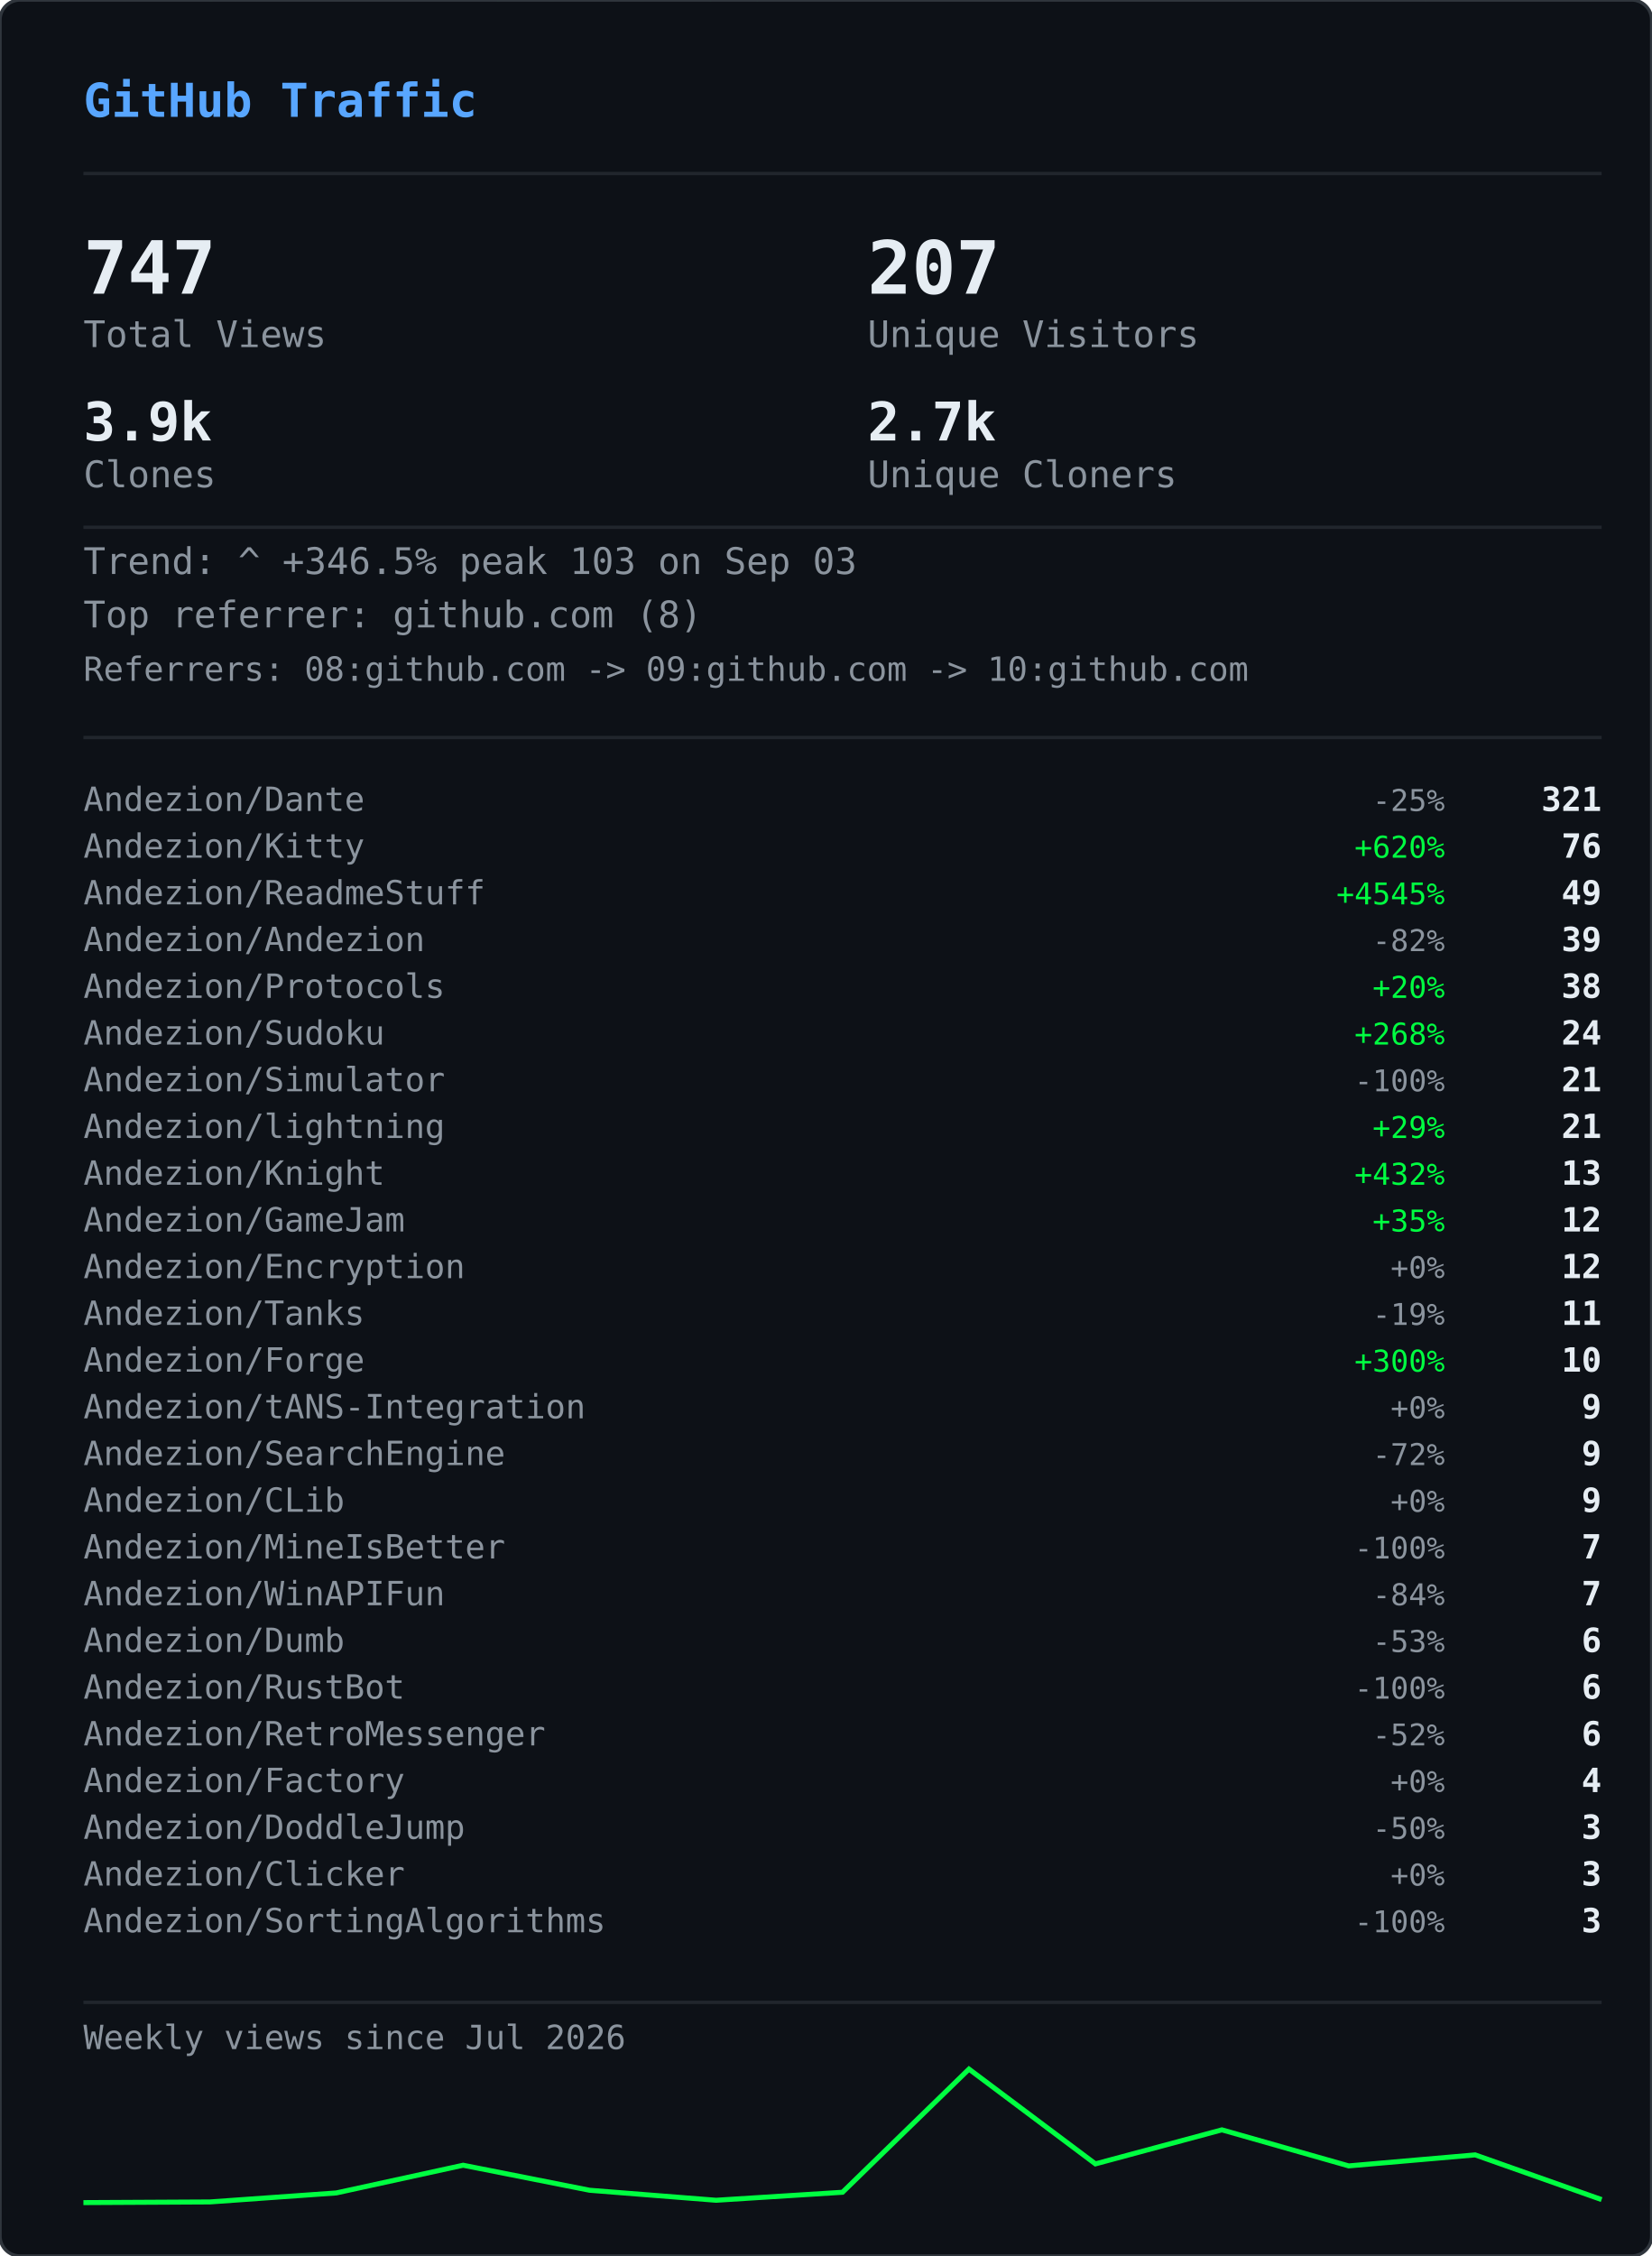
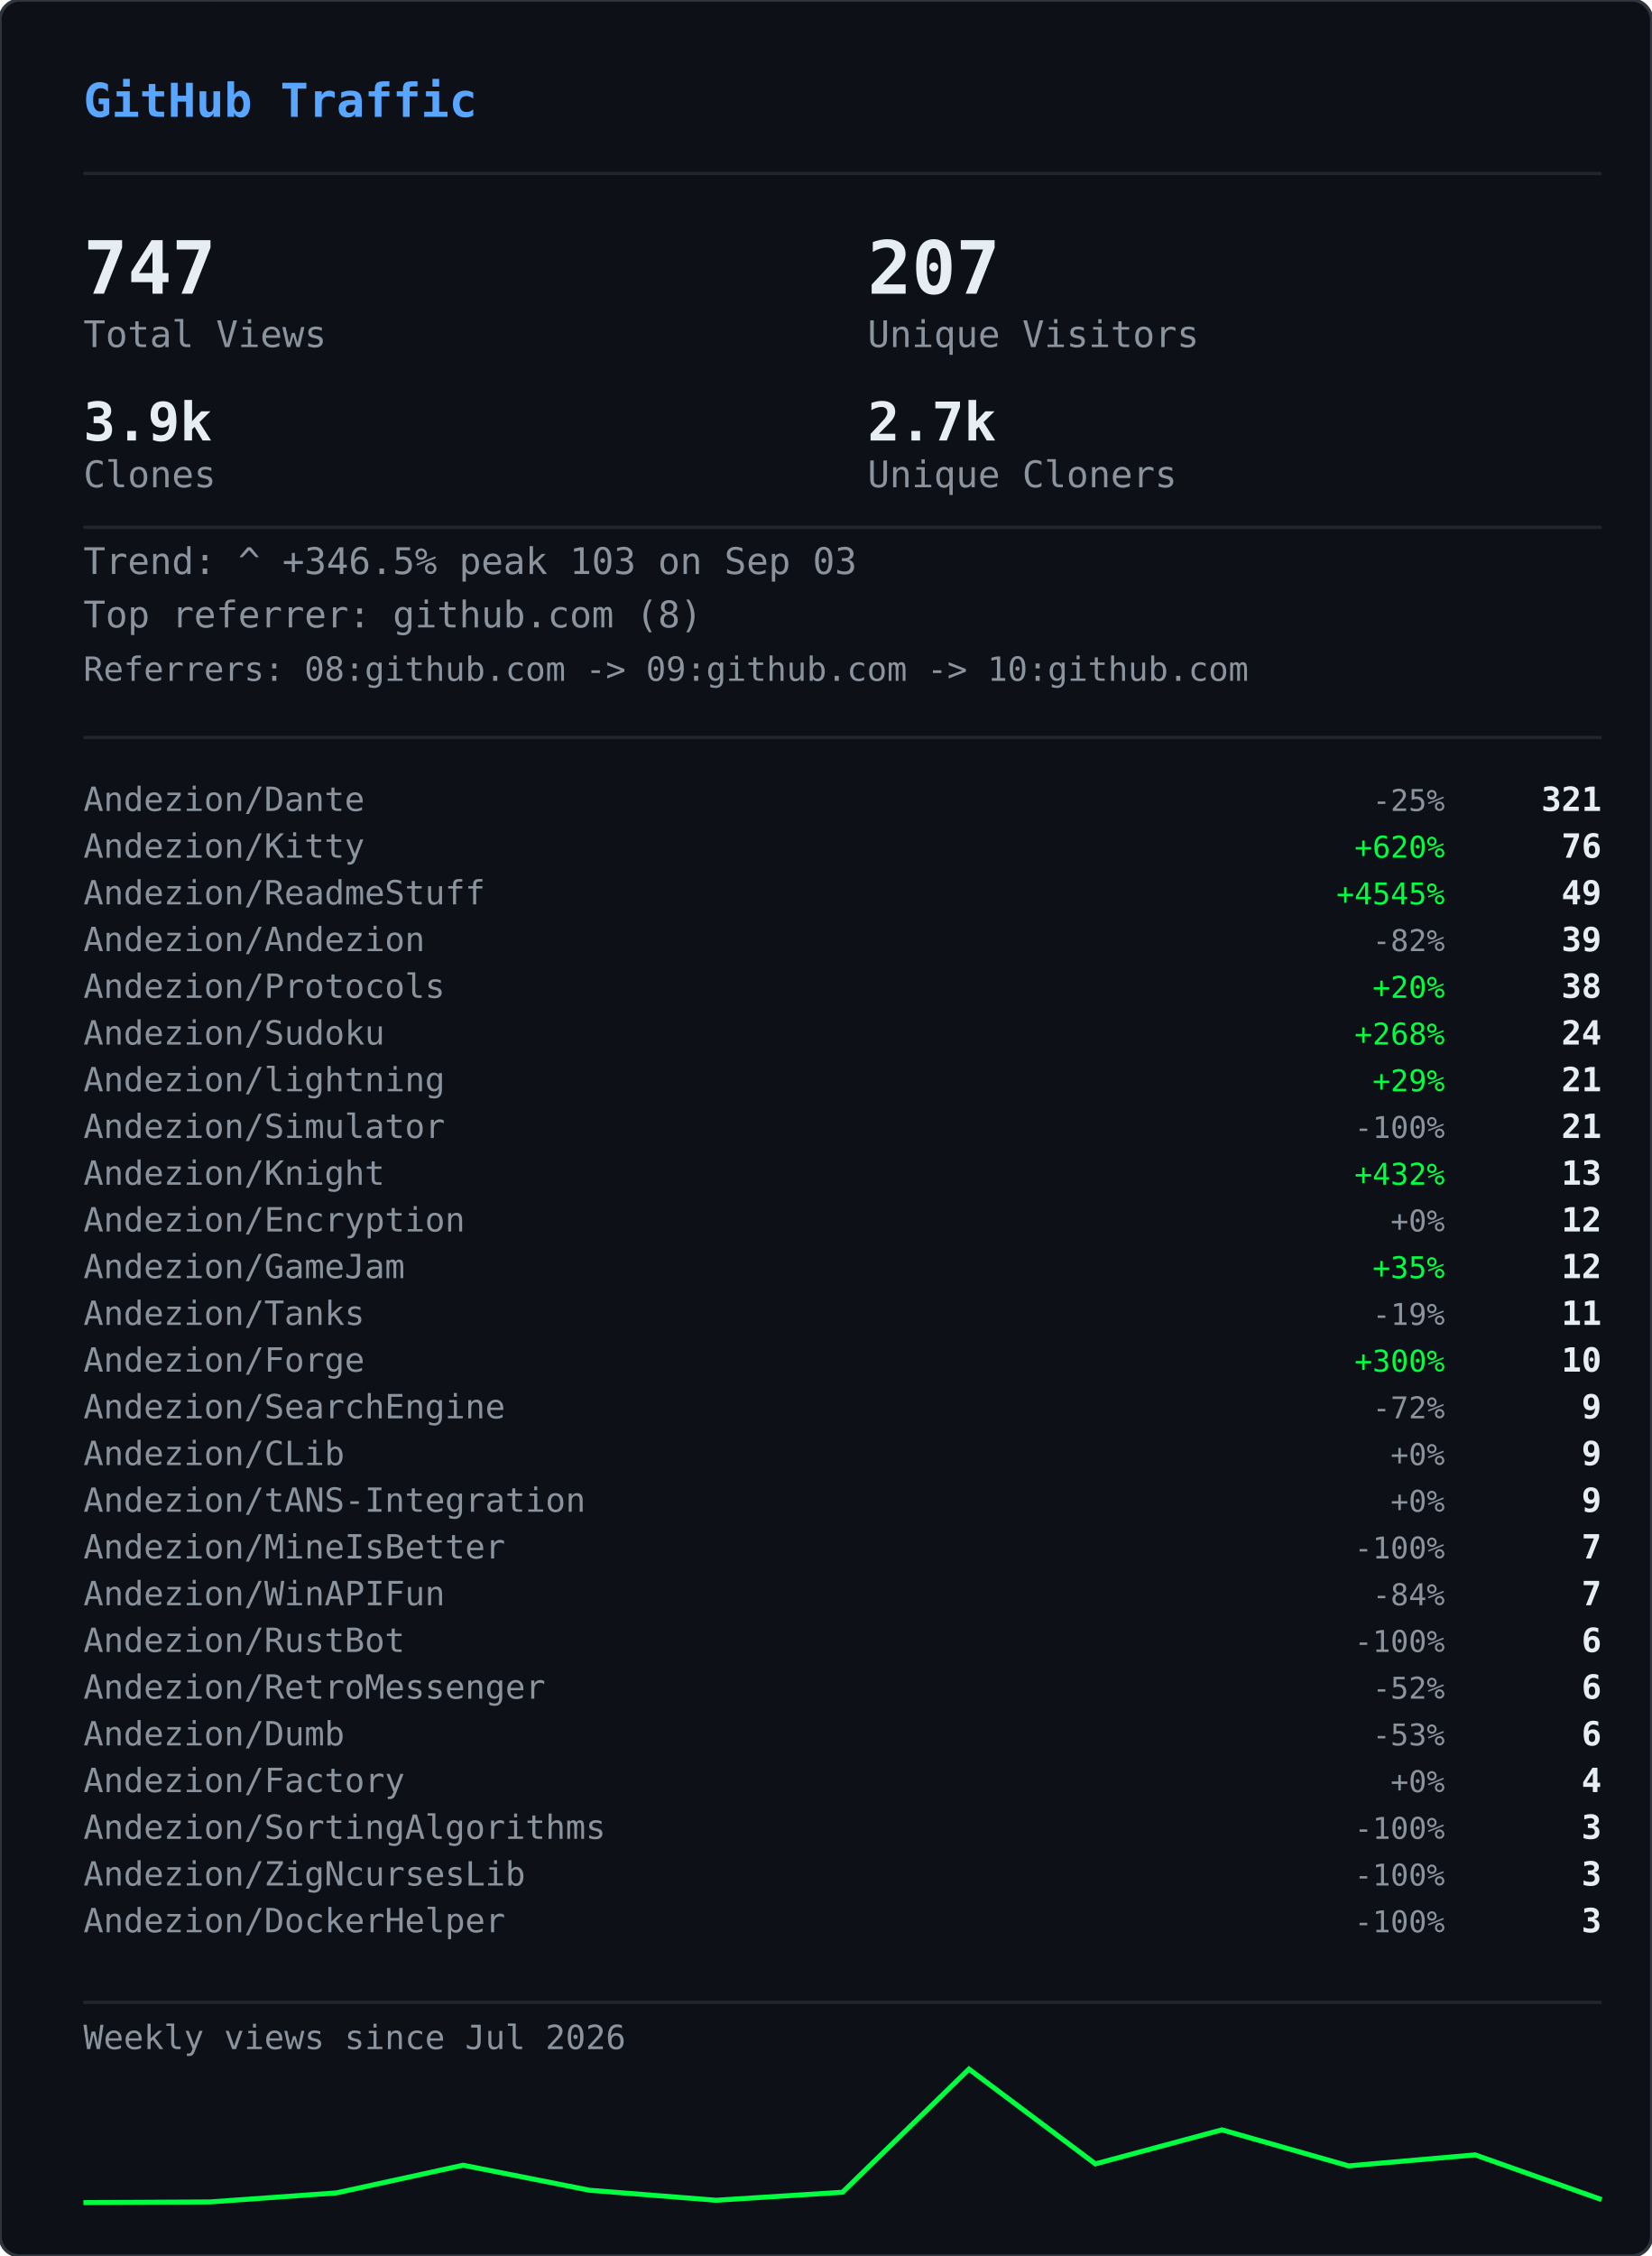
<svg xmlns="http://www.w3.org/2000/svg" width="495" height="676" viewBox="0 0 495 676">
  <defs>
    <clipPath id="gvs-clip">
      <rect width="495" height="676" rx="6" />
    </clipPath>
  </defs>
  <rect width="495" height="676" rx="6" fill="#0d1117" />
  <g clip-path="url(#gvs-clip)">
    <g opacity="0.22">
      <style>@keyframes gvs0{from{transform:translateY(-46px)}to{transform:translateY(690px)}}@keyframes gvs1{from{transform:translateY(-60px)}to{transform:translateY(690px)}}@keyframes gvs2{from{transform:translateY(-88px)}to{transform:translateY(690px)}}@keyframes gvs3{from{transform:translateY(-88px)}to{transform:translateY(690px)}}@keyframes gvs4{from{transform:translateY(-88px)}to{transform:translateY(690px)}}@keyframes gvs5{from{transform:translateY(-88px)}to{transform:translateY(690px)}}@keyframes gvs6{from{transform:translateY(-88px)}to{transform:translateY(690px)}}@keyframes gvs7{from{transform:translateY(-88px)}to{transform:translateY(690px)}}@keyframes gvs8{from{transform:translateY(-46px)}to{transform:translateY(690px)}}@keyframes gvs9{from{transform:translateY(-60px)}to{transform:translateY(690px)}}@keyframes gvs10{from{transform:translateY(-88px)}to{transform:translateY(690px)}}@keyframes gvs11{from{transform:translateY(-60px)}to{transform:translateY(690px)}}@keyframes gvs12{from{transform:translateY(-88px)}to{transform:translateY(690px)}}@keyframes gvs13{from{transform:translateY(-88px)}to{transform:translateY(690px)}}@keyframes gvs14{from{transform:translateY(-60px)}to{transform:translateY(690px)}}@keyframes gvs15{from{transform:translateY(-74px)}to{transform:translateY(690px)}}@keyframes gvs16{from{transform:translateY(-88px)}to{transform:translateY(690px)}}@keyframes gvs17{from{transform:translateY(-60px)}to{transform:translateY(690px)}}@keyframes gvs18{from{transform:translateY(-88px)}to{transform:translateY(690px)}}@keyframes gvs19{from{transform:translateY(-46px)}to{transform:translateY(690px)}}@keyframes gvs20{from{transform:translateY(-46px)}to{transform:translateY(690px)}}@keyframes gvs21{from{transform:translateY(-88px)}to{transform:translateY(690px)}}@keyframes gvs22{from{transform:translateY(-88px)}to{transform:translateY(690px)}}@keyframes gvs23{from{transform:translateY(-88px)}to{transform:translateY(690px)}}@keyframes gvs24{from{transform:translateY(-46px)}to{transform:translateY(690px)}}@keyframes gvs25{from{transform:translateY(-46px)}to{transform:translateY(690px)}}@keyframes gvs26{from{transform:translateY(-60px)}to{transform:translateY(690px)}}@keyframes gvs27{from{transform:translateY(-60px)}to{transform:translateY(690px)}}@keyframes gvs28{from{transform:translateY(-88px)}to{transform:translateY(690px)}}@keyframes gvs29{from{transform:translateY(-74px)}to{transform:translateY(690px)}}@keyframes gvs30{from{transform:translateY(-74px)}to{transform:translateY(690px)}}@keyframes gvs31{from{transform:translateY(-46px)}to{transform:translateY(690px)}}@keyframes gvs32{from{transform:translateY(-46px)}to{transform:translateY(690px)}}@keyframes gvs33{from{transform:translateY(-46px)}to{transform:translateY(690px)}}@keyframes gvs34{from{transform:translateY(-88px)}to{transform:translateY(690px)}}@keyframes gvs35{from{transform:translateY(-88px)}to{transform:translateY(690px)}}@keyframes gvs36{from{transform:translateY(-60px)}to{transform:translateY(690px)}}@keyframes gvs37{from{transform:translateY(-88px)}to{transform:translateY(690px)}}</style>
      <g style="animation:gvs0 1.67s linear infinite;animation-delay:-0.05s">
        <text x="22" y="0" font-family="monospace" font-size="12" fill="#00ff41">ｱ</text>
        <text x="22" y="-14" font-family="monospace" font-size="12" fill="#00ff41" opacity="0.75">ｸ</text>
        <text x="22" y="-28" font-family="monospace" font-size="12" fill="#00ff41" opacity="0.50">ｸ</text>
        <text x="22" y="-42" font-family="monospace" font-size="12" fill="#00ff41" opacity="0.25">ｶ</text>
      </g>
      <g style="animation:gvs1 2.52s linear infinite;animation-delay:-2.19s">
        <text x="261" y="0" font-family="monospace" font-size="12" fill="#00ff41">3</text>
        <text x="261" y="-14" font-family="monospace" font-size="12" fill="#00ff41" opacity="0.80">ﾉ</text>
        <text x="261" y="-28" font-family="monospace" font-size="12" fill="#00ff41" opacity="0.60">7</text>
        <text x="261" y="-42" font-family="monospace" font-size="12" fill="#00ff41" opacity="0.40">7</text>
        <text x="261" y="-56" font-family="monospace" font-size="12" fill="#00ff41" opacity="0.20">ﾓ</text>
      </g>
      <g style="animation:gvs2 2.64s linear infinite;animation-delay:-2.40s">
        <text x="225" y="0" font-family="monospace" font-size="12" fill="#00ff41">ｧ</text>
        <text x="225" y="-14" font-family="monospace" font-size="12" fill="#00ff41" opacity="0.86">ｪ</text>
        <text x="225" y="-28" font-family="monospace" font-size="12" fill="#00ff41" opacity="0.71">9</text>
        <text x="225" y="-42" font-family="monospace" font-size="12" fill="#00ff41" opacity="0.57">ｳ</text>
        <text x="225" y="-56" font-family="monospace" font-size="12" fill="#00ff41" opacity="0.43">ﾋ</text>
        <text x="225" y="-70" font-family="monospace" font-size="12" fill="#00ff41" opacity="0.29">2</text>
        <text x="225" y="-84" font-family="monospace" font-size="12" fill="#00ff41" opacity="0.14">7</text>
      </g>
      <g style="animation:gvs3 2.68s linear infinite;animation-delay:-2.06s">
        <text x="61" y="0" font-family="monospace" font-size="12" fill="#00ff41">ﾄ</text>
        <text x="61" y="-14" font-family="monospace" font-size="12" fill="#00ff41" opacity="0.86">ﾖ</text>
        <text x="61" y="-28" font-family="monospace" font-size="12" fill="#00ff41" opacity="0.71">ﾈ</text>
        <text x="61" y="-42" font-family="monospace" font-size="12" fill="#00ff41" opacity="0.57">ﾈ</text>
        <text x="61" y="-56" font-family="monospace" font-size="12" fill="#00ff41" opacity="0.43">0</text>
        <text x="61" y="-70" font-family="monospace" font-size="12" fill="#00ff41" opacity="0.29">ﾚ</text>
        <text x="61" y="-84" font-family="monospace" font-size="12" fill="#00ff41" opacity="0.14">ｲ</text>
      </g>
      <g style="animation:gvs4 1.89s linear infinite;animation-delay:-1.68s">
        <text x="393" y="0" font-family="monospace" font-size="12" fill="#00ff41">ﾋ</text>
        <text x="393" y="-14" font-family="monospace" font-size="12" fill="#00ff41" opacity="0.86">5</text>
        <text x="393" y="-28" font-family="monospace" font-size="12" fill="#00ff41" opacity="0.71">9</text>
        <text x="393" y="-42" font-family="monospace" font-size="12" fill="#00ff41" opacity="0.57">3</text>
        <text x="393" y="-56" font-family="monospace" font-size="12" fill="#00ff41" opacity="0.43">ﾄ</text>
        <text x="393" y="-70" font-family="monospace" font-size="12" fill="#00ff41" opacity="0.29">ﾀ</text>
        <text x="393" y="-84" font-family="monospace" font-size="12" fill="#00ff41" opacity="0.14">ﾄ</text>
      </g>
      <g style="animation:gvs5 2.08s linear infinite;animation-delay:-1.87s">
        <text x="88" y="0" font-family="monospace" font-size="12" fill="#00ff41">0</text>
        <text x="88" y="-14" font-family="monospace" font-size="12" fill="#00ff41" opacity="0.86">ﾁ</text>
        <text x="88" y="-28" font-family="monospace" font-size="12" fill="#00ff41" opacity="0.71">ｭ</text>
        <text x="88" y="-42" font-family="monospace" font-size="12" fill="#00ff41" opacity="0.57">ﾊ</text>
        <text x="88" y="-56" font-family="monospace" font-size="12" fill="#00ff41" opacity="0.43">0</text>
        <text x="88" y="-70" font-family="monospace" font-size="12" fill="#00ff41" opacity="0.29">ｴ</text>
        <text x="88" y="-84" font-family="monospace" font-size="12" fill="#00ff41" opacity="0.14">6</text>
      </g>
      <g style="animation:gvs6 1.51s linear infinite;animation-delay:-0.31s">
        <text x="484" y="0" font-family="monospace" font-size="12" fill="#00ff41">5</text>
        <text x="484" y="-14" font-family="monospace" font-size="12" fill="#00ff41" opacity="0.86">ｩ</text>
        <text x="484" y="-28" font-family="monospace" font-size="12" fill="#00ff41" opacity="0.71">ｭ</text>
        <text x="484" y="-42" font-family="monospace" font-size="12" fill="#00ff41" opacity="0.57">1</text>
        <text x="484" y="-56" font-family="monospace" font-size="12" fill="#00ff41" opacity="0.43">ｷ</text>
        <text x="484" y="-70" font-family="monospace" font-size="12" fill="#00ff41" opacity="0.29">ﾁ</text>
        <text x="484" y="-84" font-family="monospace" font-size="12" fill="#00ff41" opacity="0.14">ﾗ</text>
      </g>
      <g style="animation:gvs7 2.04s linear infinite;animation-delay:-0.46s">
        <text x="452" y="0" font-family="monospace" font-size="12" fill="#00ff41">8</text>
        <text x="452" y="-14" font-family="monospace" font-size="12" fill="#00ff41" opacity="0.86">ｷ</text>
        <text x="452" y="-28" font-family="monospace" font-size="12" fill="#00ff41" opacity="0.71">ｻ</text>
        <text x="452" y="-42" font-family="monospace" font-size="12" fill="#00ff41" opacity="0.57">ｼ</text>
        <text x="452" y="-56" font-family="monospace" font-size="12" fill="#00ff41" opacity="0.43">ｿ</text>
        <text x="452" y="-70" font-family="monospace" font-size="12" fill="#00ff41" opacity="0.29">ｹ</text>
        <text x="452" y="-84" font-family="monospace" font-size="12" fill="#00ff41" opacity="0.14">ﾇ</text>
      </g>
      <g style="animation:gvs8 2.42s linear infinite;animation-delay:-0.51s">
        <text x="193" y="0" font-family="monospace" font-size="12" fill="#00ff41">ﾋ</text>
        <text x="193" y="-14" font-family="monospace" font-size="12" fill="#00ff41" opacity="0.75">0</text>
        <text x="193" y="-28" font-family="monospace" font-size="12" fill="#00ff41" opacity="0.50">ﾈ</text>
        <text x="193" y="-42" font-family="monospace" font-size="12" fill="#00ff41" opacity="0.25">5</text>
      </g>
      <g style="animation:gvs9 1.93s linear infinite;animation-delay:-1.90s">
        <text x="368" y="0" font-family="monospace" font-size="12" fill="#00ff41">ﾓ</text>
        <text x="368" y="-14" font-family="monospace" font-size="12" fill="#00ff41" opacity="0.80">ﾚ</text>
        <text x="368" y="-28" font-family="monospace" font-size="12" fill="#00ff41" opacity="0.60">ﾕ</text>
        <text x="368" y="-42" font-family="monospace" font-size="12" fill="#00ff41" opacity="0.40">ｮ</text>
        <text x="368" y="-56" font-family="monospace" font-size="12" fill="#00ff41" opacity="0.20">ﾖ</text>
      </g>
      <g style="animation:gvs10 2.23s linear infinite;animation-delay:-1.17s">
        <text x="307" y="0" font-family="monospace" font-size="12" fill="#00ff41">ﾋ</text>
        <text x="307" y="-14" font-family="monospace" font-size="12" fill="#00ff41" opacity="0.86">ｾ</text>
        <text x="307" y="-28" font-family="monospace" font-size="12" fill="#00ff41" opacity="0.71">ﾇ</text>
        <text x="307" y="-42" font-family="monospace" font-size="12" fill="#00ff41" opacity="0.57">ﾊ</text>
        <text x="307" y="-56" font-family="monospace" font-size="12" fill="#00ff41" opacity="0.43">ﾙ</text>
        <text x="307" y="-70" font-family="monospace" font-size="12" fill="#00ff41" opacity="0.29">ｧ</text>
        <text x="307" y="-84" font-family="monospace" font-size="12" fill="#00ff41" opacity="0.14">ﾖ</text>
      </g>
      <g style="animation:gvs11 2.78s linear infinite;animation-delay:-0.63s">
        <text x="378" y="0" font-family="monospace" font-size="12" fill="#00ff41">ﾚ</text>
        <text x="378" y="-14" font-family="monospace" font-size="12" fill="#00ff41" opacity="0.80">9</text>
        <text x="378" y="-28" font-family="monospace" font-size="12" fill="#00ff41" opacity="0.60">ﾕ</text>
        <text x="378" y="-42" font-family="monospace" font-size="12" fill="#00ff41" opacity="0.40">ｹ</text>
        <text x="378" y="-56" font-family="monospace" font-size="12" fill="#00ff41" opacity="0.20">ﾛ</text>
      </g>
      <g style="animation:gvs12 1.82s linear infinite;animation-delay:-1.02s">
        <text x="425" y="0" font-family="monospace" font-size="12" fill="#00ff41">ｳ</text>
        <text x="425" y="-14" font-family="monospace" font-size="12" fill="#00ff41" opacity="0.86">ﾒ</text>
        <text x="425" y="-28" font-family="monospace" font-size="12" fill="#00ff41" opacity="0.71">ﾈ</text>
        <text x="425" y="-42" font-family="monospace" font-size="12" fill="#00ff41" opacity="0.57">ｹ</text>
        <text x="425" y="-56" font-family="monospace" font-size="12" fill="#00ff41" opacity="0.43">ﾃ</text>
        <text x="425" y="-70" font-family="monospace" font-size="12" fill="#00ff41" opacity="0.29">ﾀ</text>
        <text x="425" y="-84" font-family="monospace" font-size="12" fill="#00ff41" opacity="0.14">7</text>
      </g>
      <g style="animation:gvs13 3.08s linear infinite;animation-delay:-0.54s">
        <text x="474" y="0" font-family="monospace" font-size="12" fill="#00ff41">ｾ</text>
        <text x="474" y="-14" font-family="monospace" font-size="12" fill="#00ff41" opacity="0.86">ｭ</text>
        <text x="474" y="-28" font-family="monospace" font-size="12" fill="#00ff41" opacity="0.71">ﾗ</text>
        <text x="474" y="-42" font-family="monospace" font-size="12" fill="#00ff41" opacity="0.57">ﾀ</text>
        <text x="474" y="-56" font-family="monospace" font-size="12" fill="#00ff41" opacity="0.43">ﾒ</text>
        <text x="474" y="-70" font-family="monospace" font-size="12" fill="#00ff41" opacity="0.29">ﾉ</text>
        <text x="474" y="-84" font-family="monospace" font-size="12" fill="#00ff41" opacity="0.14">ｲ</text>
      </g>
      <g style="animation:gvs14 1.89s linear infinite;animation-delay:-1.79s">
        <text x="67" y="0" font-family="monospace" font-size="12" fill="#00ff41">ﾏ</text>
        <text x="67" y="-14" font-family="monospace" font-size="12" fill="#00ff41" opacity="0.80">ﾚ</text>
        <text x="67" y="-28" font-family="monospace" font-size="12" fill="#00ff41" opacity="0.60">ﾉ</text>
        <text x="67" y="-42" font-family="monospace" font-size="12" fill="#00ff41" opacity="0.40">ｿ</text>
        <text x="67" y="-56" font-family="monospace" font-size="12" fill="#00ff41" opacity="0.20">6</text>
      </g>
      <g style="animation:gvs15 2.31s linear infinite;animation-delay:-1.20s">
        <text x="412" y="0" font-family="monospace" font-size="12" fill="#00ff41">ﾍ</text>
        <text x="412" y="-14" font-family="monospace" font-size="12" fill="#00ff41" opacity="0.83">ｭ</text>
        <text x="412" y="-28" font-family="monospace" font-size="12" fill="#00ff41" opacity="0.67">ﾌ</text>
        <text x="412" y="-42" font-family="monospace" font-size="12" fill="#00ff41" opacity="0.50">ｧ</text>
        <text x="412" y="-56" font-family="monospace" font-size="12" fill="#00ff41" opacity="0.33">ｭ</text>
        <text x="412" y="-70" font-family="monospace" font-size="12" fill="#00ff41" opacity="0.17">ﾚ</text>
      </g>
      <g style="animation:gvs16 1.84s linear infinite;animation-delay:-0.95s">
        <text x="208" y="0" font-family="monospace" font-size="12" fill="#00ff41">ｾ</text>
        <text x="208" y="-14" font-family="monospace" font-size="12" fill="#00ff41" opacity="0.86">ﾄ</text>
        <text x="208" y="-28" font-family="monospace" font-size="12" fill="#00ff41" opacity="0.71">ﾘ</text>
        <text x="208" y="-42" font-family="monospace" font-size="12" fill="#00ff41" opacity="0.57">ﾔ</text>
        <text x="208" y="-56" font-family="monospace" font-size="12" fill="#00ff41" opacity="0.43">ﾘ</text>
        <text x="208" y="-70" font-family="monospace" font-size="12" fill="#00ff41" opacity="0.29">ｫ</text>
        <text x="208" y="-84" font-family="monospace" font-size="12" fill="#00ff41" opacity="0.14">ｶ</text>
      </g>
      <g style="animation:gvs17 1.63s linear infinite;animation-delay:-0.51s">
        <text x="413" y="0" font-family="monospace" font-size="12" fill="#00ff41">ｵ</text>
        <text x="413" y="-14" font-family="monospace" font-size="12" fill="#00ff41" opacity="0.80">5</text>
        <text x="413" y="-28" font-family="monospace" font-size="12" fill="#00ff41" opacity="0.60">ﾁ</text>
        <text x="413" y="-42" font-family="monospace" font-size="12" fill="#00ff41" opacity="0.40">ﾈ</text>
        <text x="413" y="-56" font-family="monospace" font-size="12" fill="#00ff41" opacity="0.20">ﾗ</text>
      </g>
      <g style="animation:gvs18 2.61s linear infinite;animation-delay:-1.01s">
        <text x="422" y="0" font-family="monospace" font-size="12" fill="#00ff41">ｽ</text>
        <text x="422" y="-14" font-family="monospace" font-size="12" fill="#00ff41" opacity="0.86">ｬ</text>
        <text x="422" y="-28" font-family="monospace" font-size="12" fill="#00ff41" opacity="0.71">ﾈ</text>
        <text x="422" y="-42" font-family="monospace" font-size="12" fill="#00ff41" opacity="0.57">ｮ</text>
        <text x="422" y="-56" font-family="monospace" font-size="12" fill="#00ff41" opacity="0.43">0</text>
        <text x="422" y="-70" font-family="monospace" font-size="12" fill="#00ff41" opacity="0.29">ﾊ</text>
        <text x="422" y="-84" font-family="monospace" font-size="12" fill="#00ff41" opacity="0.14">ﾀ</text>
      </g>
      <g style="animation:gvs19 2.86s linear infinite;animation-delay:-1.17s">
        <text x="137" y="0" font-family="monospace" font-size="12" fill="#00ff41">ｴ</text>
        <text x="137" y="-14" font-family="monospace" font-size="12" fill="#00ff41" opacity="0.75">3</text>
        <text x="137" y="-28" font-family="monospace" font-size="12" fill="#00ff41" opacity="0.50">ﾒ</text>
        <text x="137" y="-42" font-family="monospace" font-size="12" fill="#00ff41" opacity="0.25">ｪ</text>
      </g>
      <g style="animation:gvs20 2.04s linear infinite;animation-delay:-1.32s">
        <text x="72" y="0" font-family="monospace" font-size="12" fill="#00ff41">ﾑ</text>
        <text x="72" y="-14" font-family="monospace" font-size="12" fill="#00ff41" opacity="0.75">ﾉ</text>
        <text x="72" y="-28" font-family="monospace" font-size="12" fill="#00ff41" opacity="0.50">ｸ</text>
        <text x="72" y="-42" font-family="monospace" font-size="12" fill="#00ff41" opacity="0.25">ﾐ</text>
      </g>
      <g style="animation:gvs21 2.07s linear infinite;animation-delay:-0.53s">
        <text x="91" y="0" font-family="monospace" font-size="12" fill="#00ff41">ｪ</text>
        <text x="91" y="-14" font-family="monospace" font-size="12" fill="#00ff41" opacity="0.86">ｳ</text>
        <text x="91" y="-28" font-family="monospace" font-size="12" fill="#00ff41" opacity="0.71">ｻ</text>
        <text x="91" y="-42" font-family="monospace" font-size="12" fill="#00ff41" opacity="0.57">ﾔ</text>
        <text x="91" y="-56" font-family="monospace" font-size="12" fill="#00ff41" opacity="0.43">5</text>
        <text x="91" y="-70" font-family="monospace" font-size="12" fill="#00ff41" opacity="0.29">ｳ</text>
        <text x="91" y="-84" font-family="monospace" font-size="12" fill="#00ff41" opacity="0.14">ﾂ</text>
      </g>
      <g style="animation:gvs22 2.09s linear infinite;animation-delay:-1.30s">
        <text x="102" y="0" font-family="monospace" font-size="12" fill="#00ff41">1</text>
        <text x="102" y="-14" font-family="monospace" font-size="12" fill="#00ff41" opacity="0.86">ｸ</text>
        <text x="102" y="-28" font-family="monospace" font-size="12" fill="#00ff41" opacity="0.71">ﾂ</text>
        <text x="102" y="-42" font-family="monospace" font-size="12" fill="#00ff41" opacity="0.57">ｭ</text>
        <text x="102" y="-56" font-family="monospace" font-size="12" fill="#00ff41" opacity="0.43">3</text>
        <text x="102" y="-70" font-family="monospace" font-size="12" fill="#00ff41" opacity="0.29">ｫ</text>
        <text x="102" y="-84" font-family="monospace" font-size="12" fill="#00ff41" opacity="0.14">ﾑ</text>
      </g>
      <g style="animation:gvs23 1.89s linear infinite;animation-delay:-1.38s">
        <text x="162" y="0" font-family="monospace" font-size="12" fill="#00ff41">ｵ</text>
        <text x="162" y="-14" font-family="monospace" font-size="12" fill="#00ff41" opacity="0.86">ｦ</text>
        <text x="162" y="-28" font-family="monospace" font-size="12" fill="#00ff41" opacity="0.71">ﾖ</text>
        <text x="162" y="-42" font-family="monospace" font-size="12" fill="#00ff41" opacity="0.57">ｴ</text>
        <text x="162" y="-56" font-family="monospace" font-size="12" fill="#00ff41" opacity="0.43">ﾓ</text>
        <text x="162" y="-70" font-family="monospace" font-size="12" fill="#00ff41" opacity="0.29">ｷ</text>
        <text x="162" y="-84" font-family="monospace" font-size="12" fill="#00ff41" opacity="0.14">ﾇ</text>
      </g>
      <g style="animation:gvs24 2.35s linear infinite;animation-delay:-1.38s">
        <text x="211" y="0" font-family="monospace" font-size="12" fill="#00ff41">ｧ</text>
        <text x="211" y="-14" font-family="monospace" font-size="12" fill="#00ff41" opacity="0.75">ｿ</text>
        <text x="211" y="-28" font-family="monospace" font-size="12" fill="#00ff41" opacity="0.50">ﾈ</text>
        <text x="211" y="-42" font-family="monospace" font-size="12" fill="#00ff41" opacity="0.25">ﾒ</text>
      </g>
      <g style="animation:gvs25 2.74s linear infinite;animation-delay:-0.53s">
        <text x="241" y="0" font-family="monospace" font-size="12" fill="#00ff41">ｽ</text>
        <text x="241" y="-14" font-family="monospace" font-size="12" fill="#00ff41" opacity="0.75">ﾄ</text>
        <text x="241" y="-28" font-family="monospace" font-size="12" fill="#00ff41" opacity="0.50">ｸ</text>
        <text x="241" y="-42" font-family="monospace" font-size="12" fill="#00ff41" opacity="0.25">7</text>
      </g>
      <g style="animation:gvs26 1.82s linear infinite;animation-delay:-0.60s">
        <text x="128" y="0" font-family="monospace" font-size="12" fill="#00ff41">ﾍ</text>
        <text x="128" y="-14" font-family="monospace" font-size="12" fill="#00ff41" opacity="0.80">ﾌ</text>
        <text x="128" y="-28" font-family="monospace" font-size="12" fill="#00ff41" opacity="0.60">4</text>
        <text x="128" y="-42" font-family="monospace" font-size="12" fill="#00ff41" opacity="0.40">ｦ</text>
        <text x="128" y="-56" font-family="monospace" font-size="12" fill="#00ff41" opacity="0.20">8</text>
      </g>
      <g style="animation:gvs27 2.28s linear infinite;animation-delay:-0.68s">
        <text x="242" y="0" font-family="monospace" font-size="12" fill="#00ff41">ﾛ</text>
        <text x="242" y="-14" font-family="monospace" font-size="12" fill="#00ff41" opacity="0.80">ﾗ</text>
        <text x="242" y="-28" font-family="monospace" font-size="12" fill="#00ff41" opacity="0.60">ｳ</text>
        <text x="242" y="-42" font-family="monospace" font-size="12" fill="#00ff41" opacity="0.40">ﾑ</text>
        <text x="242" y="-56" font-family="monospace" font-size="12" fill="#00ff41" opacity="0.20">ｭ</text>
      </g>
      <g style="animation:gvs28 2.44s linear infinite;animation-delay:-0.28s">
        <text x="34" y="0" font-family="monospace" font-size="12" fill="#00ff41">ｵ</text>
        <text x="34" y="-14" font-family="monospace" font-size="12" fill="#00ff41" opacity="0.86">ﾀ</text>
        <text x="34" y="-28" font-family="monospace" font-size="12" fill="#00ff41" opacity="0.71">ﾓ</text>
        <text x="34" y="-42" font-family="monospace" font-size="12" fill="#00ff41" opacity="0.57">ｫ</text>
        <text x="34" y="-56" font-family="monospace" font-size="12" fill="#00ff41" opacity="0.43">ｻ</text>
        <text x="34" y="-70" font-family="monospace" font-size="12" fill="#00ff41" opacity="0.29">3</text>
        <text x="34" y="-84" font-family="monospace" font-size="12" fill="#00ff41" opacity="0.14">ｶ</text>
      </g>
      <g style="animation:gvs29 2.19s linear infinite;animation-delay:-0.47s">
        <text x="411" y="0" font-family="monospace" font-size="12" fill="#00ff41">ﾖ</text>
        <text x="411" y="-14" font-family="monospace" font-size="12" fill="#00ff41" opacity="0.83">6</text>
        <text x="411" y="-28" font-family="monospace" font-size="12" fill="#00ff41" opacity="0.67">ﾘ</text>
        <text x="411" y="-42" font-family="monospace" font-size="12" fill="#00ff41" opacity="0.50">ｨ</text>
        <text x="411" y="-56" font-family="monospace" font-size="12" fill="#00ff41" opacity="0.33">ﾘ</text>
        <text x="411" y="-70" font-family="monospace" font-size="12" fill="#00ff41" opacity="0.17">ﾃ</text>
      </g>
      <g style="animation:gvs30 2.71s linear infinite;animation-delay:-2.12s">
        <text x="146" y="0" font-family="monospace" font-size="12" fill="#00ff41">ｷ</text>
        <text x="146" y="-14" font-family="monospace" font-size="12" fill="#00ff41" opacity="0.83">ﾚ</text>
        <text x="146" y="-28" font-family="monospace" font-size="12" fill="#00ff41" opacity="0.67">ｳ</text>
        <text x="146" y="-42" font-family="monospace" font-size="12" fill="#00ff41" opacity="0.50">ｾ</text>
        <text x="146" y="-56" font-family="monospace" font-size="12" fill="#00ff41" opacity="0.33">ｺ</text>
        <text x="146" y="-70" font-family="monospace" font-size="12" fill="#00ff41" opacity="0.17">3</text>
      </g>
      <g style="animation:gvs31 2.10s linear infinite;animation-delay:-0.05s">
        <text x="248" y="0" font-family="monospace" font-size="12" fill="#00ff41">ｼ</text>
        <text x="248" y="-14" font-family="monospace" font-size="12" fill="#00ff41" opacity="0.75">ﾗ</text>
        <text x="248" y="-28" font-family="monospace" font-size="12" fill="#00ff41" opacity="0.50">ﾌ</text>
        <text x="248" y="-42" font-family="monospace" font-size="12" fill="#00ff41" opacity="0.25">0</text>
      </g>
      <g style="animation:gvs32 1.82s linear infinite;animation-delay:-0.87s">
        <text x="64" y="0" font-family="monospace" font-size="12" fill="#00ff41">ｺ</text>
        <text x="64" y="-14" font-family="monospace" font-size="12" fill="#00ff41" opacity="0.75">ｭ</text>
        <text x="64" y="-28" font-family="monospace" font-size="12" fill="#00ff41" opacity="0.50">ﾄ</text>
        <text x="64" y="-42" font-family="monospace" font-size="12" fill="#00ff41" opacity="0.25">ｨ</text>
      </g>
      <g style="animation:gvs33 2.68s linear infinite;animation-delay:-2.11s">
        <text x="189" y="0" font-family="monospace" font-size="12" fill="#00ff41">ｵ</text>
        <text x="189" y="-14" font-family="monospace" font-size="12" fill="#00ff41" opacity="0.75">ｨ</text>
        <text x="189" y="-28" font-family="monospace" font-size="12" fill="#00ff41" opacity="0.50">ﾝ</text>
        <text x="189" y="-42" font-family="monospace" font-size="12" fill="#00ff41" opacity="0.25">1</text>
      </g>
      <g style="animation:gvs34 3.14s linear infinite;animation-delay:-1.39s">
        <text x="147" y="0" font-family="monospace" font-size="12" fill="#00ff41">ﾘ</text>
        <text x="147" y="-14" font-family="monospace" font-size="12" fill="#00ff41" opacity="0.86">ﾘ</text>
        <text x="147" y="-28" font-family="monospace" font-size="12" fill="#00ff41" opacity="0.71">ﾊ</text>
        <text x="147" y="-42" font-family="monospace" font-size="12" fill="#00ff41" opacity="0.57">ﾎ</text>
        <text x="147" y="-56" font-family="monospace" font-size="12" fill="#00ff41" opacity="0.43">1</text>
        <text x="147" y="-70" font-family="monospace" font-size="12" fill="#00ff41" opacity="0.29">9</text>
        <text x="147" y="-84" font-family="monospace" font-size="12" fill="#00ff41" opacity="0.14">ﾕ</text>
      </g>
      <g style="animation:gvs35 3.09s linear infinite;animation-delay:-1.76s">
        <text x="54" y="0" font-family="monospace" font-size="12" fill="#00ff41">4</text>
        <text x="54" y="-14" font-family="monospace" font-size="12" fill="#00ff41" opacity="0.86">ｲ</text>
        <text x="54" y="-28" font-family="monospace" font-size="12" fill="#00ff41" opacity="0.71">ｶ</text>
        <text x="54" y="-42" font-family="monospace" font-size="12" fill="#00ff41" opacity="0.57">ﾐ</text>
        <text x="54" y="-56" font-family="monospace" font-size="12" fill="#00ff41" opacity="0.43">ﾝ</text>
        <text x="54" y="-70" font-family="monospace" font-size="12" fill="#00ff41" opacity="0.29">ﾄ</text>
        <text x="54" y="-84" font-family="monospace" font-size="12" fill="#00ff41" opacity="0.14">ﾐ</text>
      </g>
      <g style="animation:gvs36 2.45s linear infinite;animation-delay:-0.10s">
        <text x="50" y="0" font-family="monospace" font-size="12" fill="#00ff41">ﾓ</text>
        <text x="50" y="-14" font-family="monospace" font-size="12" fill="#00ff41" opacity="0.80">ｭ</text>
        <text x="50" y="-28" font-family="monospace" font-size="12" fill="#00ff41" opacity="0.60">ﾎ</text>
        <text x="50" y="-42" font-family="monospace" font-size="12" fill="#00ff41" opacity="0.40">5</text>
        <text x="50" y="-56" font-family="monospace" font-size="12" fill="#00ff41" opacity="0.20">ｽ</text>
      </g>
      <g style="animation:gvs37 1.60s linear infinite;animation-delay:-1.47s">
        <text x="118" y="0" font-family="monospace" font-size="12" fill="#00ff41">ﾊ</text>
        <text x="118" y="-14" font-family="monospace" font-size="12" fill="#00ff41" opacity="0.86">ﾓ</text>
        <text x="118" y="-28" font-family="monospace" font-size="12" fill="#00ff41" opacity="0.71">ｨ</text>
        <text x="118" y="-42" font-family="monospace" font-size="12" fill="#00ff41" opacity="0.57">ﾘ</text>
        <text x="118" y="-56" font-family="monospace" font-size="12" fill="#00ff41" opacity="0.43">ﾛ</text>
        <text x="118" y="-70" font-family="monospace" font-size="12" fill="#00ff41" opacity="0.29">ｿ</text>
        <text x="118" y="-84" font-family="monospace" font-size="12" fill="#00ff41" opacity="0.14">ｯ</text>
      </g>
    </g>
  </g>
  <rect width="495" height="676" rx="6" fill="none" stroke="#30363d" stroke-width="1" />
  <text x="25" y="35" font-family="monospace" font-size="14" font-weight="600" fill="#58a6ff">GitHub Traffic</text>
  <line x1="25" y1="52" x2="480" y2="52" stroke="#21262d" stroke-width="1" />
  <text x="25" y="88" font-family="monospace" font-size="22" font-weight="700" fill="#e6edf3">747</text>
  <text x="25" y="104" font-family="monospace" font-size="11" fill="#8b949e">Total Views</text>
  <text x="260" y="88" font-family="monospace" font-size="22" font-weight="700" fill="#e6edf3">207</text>
  <text x="260" y="104" font-family="monospace" font-size="11" fill="#8b949e">Unique Visitors</text>
  <text x="25" y="132" font-family="monospace" font-size="16" font-weight="700" fill="#e6edf3">3.9k</text>
  <text x="25" y="146" font-family="monospace" font-size="11" fill="#8b949e">Clones</text>
  <text x="260" y="132" font-family="monospace" font-size="16" font-weight="700" fill="#e6edf3">2.7k</text>
  <text x="260" y="146" font-family="monospace" font-size="11" fill="#8b949e">Unique Cloners</text>
  <line x1="25" y1="158" x2="480" y2="158" stroke="#21262d" stroke-width="1" />
  <text x="25" y="172" font-family="monospace" font-size="11" fill="#8b949e">Trend: ^ +346.5%  peak 103 on Sep 03</text>
  <text x="25" y="188" font-family="monospace" font-size="11" fill="#8b949e">Top referrer: github.com (8)</text>
  <text x="25" y="204" font-family="monospace" font-size="10" fill="#8b949e">Referrers: 08:github.com -&gt; 09:github.com -&gt; 10:github.com</text>
  <line x1="25" y1="221" x2="480" y2="221" stroke="#21262d" stroke-width="1" />
  <text x="25" y="243" font-family="monospace" font-size="10" fill="#8b949e">Andezion/Dante</text>
  <text x="433" y="243" font-family="monospace" font-size="9" fill="#8b949e" text-anchor="end">-25%</text>
  <text x="480" y="243" font-family="monospace" font-size="10" font-weight="600" fill="#e6edf3" text-anchor="end">321</text>
  <text x="25" y="257" font-family="monospace" font-size="10" fill="#8b949e">Andezion/Kitty</text>
  <text x="433" y="257" font-family="monospace" font-size="9" fill="#00ff41" text-anchor="end">+620%</text>
  <text x="480" y="257" font-family="monospace" font-size="10" font-weight="600" fill="#e6edf3" text-anchor="end">76</text>
  <text x="25" y="271" font-family="monospace" font-size="10" fill="#8b949e">Andezion/ReadmeStuff</text>
  <text x="433" y="271" font-family="monospace" font-size="9" fill="#00ff41" text-anchor="end">+4545%</text>
  <text x="480" y="271" font-family="monospace" font-size="10" font-weight="600" fill="#e6edf3" text-anchor="end">49</text>
  <text x="25" y="285" font-family="monospace" font-size="10" fill="#8b949e">Andezion/Andezion</text>
  <text x="433" y="285" font-family="monospace" font-size="9" fill="#8b949e" text-anchor="end">-82%</text>
  <text x="480" y="285" font-family="monospace" font-size="10" font-weight="600" fill="#e6edf3" text-anchor="end">39</text>
  <text x="25" y="299" font-family="monospace" font-size="10" fill="#8b949e">Andezion/Protocols</text>
  <text x="433" y="299" font-family="monospace" font-size="9" fill="#00ff41" text-anchor="end">+20%</text>
  <text x="480" y="299" font-family="monospace" font-size="10" font-weight="600" fill="#e6edf3" text-anchor="end">38</text>
  <text x="25" y="313" font-family="monospace" font-size="10" fill="#8b949e">Andezion/Sudoku</text>
  <text x="433" y="313" font-family="monospace" font-size="9" fill="#00ff41" text-anchor="end">+268%</text>
  <text x="480" y="313" font-family="monospace" font-size="10" font-weight="600" fill="#e6edf3" text-anchor="end">24</text>
-   <text x="25" y="327" font-family="monospace" font-size="10" fill="#8b949e">Andezion/Simulator</text>
-   <text x="433" y="327" font-family="monospace" font-size="9" fill="#8b949e" text-anchor="end">-100%</text>
+   <text x="25" y="327" font-family="monospace" font-size="10" fill="#8b949e">Andezion/lightning</text>
+   <text x="433" y="327" font-family="monospace" font-size="9" fill="#00ff41" text-anchor="end">+29%</text>
  <text x="480" y="327" font-family="monospace" font-size="10" font-weight="600" fill="#e6edf3" text-anchor="end">21</text>
-   <text x="25" y="341" font-family="monospace" font-size="10" fill="#8b949e">Andezion/lightning</text>
-   <text x="433" y="341" font-family="monospace" font-size="9" fill="#00ff41" text-anchor="end">+29%</text>
+   <text x="25" y="341" font-family="monospace" font-size="10" fill="#8b949e">Andezion/Simulator</text>
+   <text x="433" y="341" font-family="monospace" font-size="9" fill="#8b949e" text-anchor="end">-100%</text>
  <text x="480" y="341" font-family="monospace" font-size="10" font-weight="600" fill="#e6edf3" text-anchor="end">21</text>
  <text x="25" y="355" font-family="monospace" font-size="10" fill="#8b949e">Andezion/Knight</text>
  <text x="433" y="355" font-family="monospace" font-size="9" fill="#00ff41" text-anchor="end">+432%</text>
  <text x="480" y="355" font-family="monospace" font-size="10" font-weight="600" fill="#e6edf3" text-anchor="end">13</text>
-   <text x="25" y="369" font-family="monospace" font-size="10" fill="#8b949e">Andezion/GameJam</text>
-   <text x="433" y="369" font-family="monospace" font-size="9" fill="#00ff41" text-anchor="end">+35%</text>
+   <text x="25" y="369" font-family="monospace" font-size="10" fill="#8b949e">Andezion/Encryption</text>
+   <text x="433" y="369" font-family="monospace" font-size="9" fill="#8b949e" text-anchor="end">+0%</text>
  <text x="480" y="369" font-family="monospace" font-size="10" font-weight="600" fill="#e6edf3" text-anchor="end">12</text>
-   <text x="25" y="383" font-family="monospace" font-size="10" fill="#8b949e">Andezion/Encryption</text>
-   <text x="433" y="383" font-family="monospace" font-size="9" fill="#8b949e" text-anchor="end">+0%</text>
+   <text x="25" y="383" font-family="monospace" font-size="10" fill="#8b949e">Andezion/GameJam</text>
+   <text x="433" y="383" font-family="monospace" font-size="9" fill="#00ff41" text-anchor="end">+35%</text>
  <text x="480" y="383" font-family="monospace" font-size="10" font-weight="600" fill="#e6edf3" text-anchor="end">12</text>
  <text x="25" y="397" font-family="monospace" font-size="10" fill="#8b949e">Andezion/Tanks</text>
  <text x="433" y="397" font-family="monospace" font-size="9" fill="#8b949e" text-anchor="end">-19%</text>
  <text x="480" y="397" font-family="monospace" font-size="10" font-weight="600" fill="#e6edf3" text-anchor="end">11</text>
  <text x="25" y="411" font-family="monospace" font-size="10" fill="#8b949e">Andezion/Forge</text>
  <text x="433" y="411" font-family="monospace" font-size="9" fill="#00ff41" text-anchor="end">+300%</text>
  <text x="480" y="411" font-family="monospace" font-size="10" font-weight="600" fill="#e6edf3" text-anchor="end">10</text>
-   <text x="25" y="425" font-family="monospace" font-size="10" fill="#8b949e">Andezion/tANS-Integration</text>
-   <text x="433" y="425" font-family="monospace" font-size="9" fill="#8b949e" text-anchor="end">+0%</text>
+   <text x="25" y="425" font-family="monospace" font-size="10" fill="#8b949e">Andezion/SearchEngine</text>
+   <text x="433" y="425" font-family="monospace" font-size="9" fill="#8b949e" text-anchor="end">-72%</text>
  <text x="480" y="425" font-family="monospace" font-size="10" font-weight="600" fill="#e6edf3" text-anchor="end">9</text>
-   <text x="25" y="439" font-family="monospace" font-size="10" fill="#8b949e">Andezion/SearchEngine</text>
-   <text x="433" y="439" font-family="monospace" font-size="9" fill="#8b949e" text-anchor="end">-72%</text>
+   <text x="25" y="439" font-family="monospace" font-size="10" fill="#8b949e">Andezion/CLib</text>
+   <text x="433" y="439" font-family="monospace" font-size="9" fill="#8b949e" text-anchor="end">+0%</text>
  <text x="480" y="439" font-family="monospace" font-size="10" font-weight="600" fill="#e6edf3" text-anchor="end">9</text>
-   <text x="25" y="453" font-family="monospace" font-size="10" fill="#8b949e">Andezion/CLib</text>
+   <text x="25" y="453" font-family="monospace" font-size="10" fill="#8b949e">Andezion/tANS-Integration</text>
  <text x="433" y="453" font-family="monospace" font-size="9" fill="#8b949e" text-anchor="end">+0%</text>
  <text x="480" y="453" font-family="monospace" font-size="10" font-weight="600" fill="#e6edf3" text-anchor="end">9</text>
  <text x="25" y="467" font-family="monospace" font-size="10" fill="#8b949e">Andezion/MineIsBetter</text>
  <text x="433" y="467" font-family="monospace" font-size="9" fill="#8b949e" text-anchor="end">-100%</text>
  <text x="480" y="467" font-family="monospace" font-size="10" font-weight="600" fill="#e6edf3" text-anchor="end">7</text>
  <text x="25" y="481" font-family="monospace" font-size="10" fill="#8b949e">Andezion/WinAPIFun</text>
  <text x="433" y="481" font-family="monospace" font-size="9" fill="#8b949e" text-anchor="end">-84%</text>
  <text x="480" y="481" font-family="monospace" font-size="10" font-weight="600" fill="#e6edf3" text-anchor="end">7</text>
-   <text x="25" y="495" font-family="monospace" font-size="10" fill="#8b949e">Andezion/Dumb</text>
-   <text x="433" y="495" font-family="monospace" font-size="9" fill="#8b949e" text-anchor="end">-53%</text>
+   <text x="25" y="495" font-family="monospace" font-size="10" fill="#8b949e">Andezion/RustBot</text>
+   <text x="433" y="495" font-family="monospace" font-size="9" fill="#8b949e" text-anchor="end">-100%</text>
  <text x="480" y="495" font-family="monospace" font-size="10" font-weight="600" fill="#e6edf3" text-anchor="end">6</text>
-   <text x="25" y="509" font-family="monospace" font-size="10" fill="#8b949e">Andezion/RustBot</text>
-   <text x="433" y="509" font-family="monospace" font-size="9" fill="#8b949e" text-anchor="end">-100%</text>
+   <text x="25" y="509" font-family="monospace" font-size="10" fill="#8b949e">Andezion/RetroMessenger</text>
+   <text x="433" y="509" font-family="monospace" font-size="9" fill="#8b949e" text-anchor="end">-52%</text>
  <text x="480" y="509" font-family="monospace" font-size="10" font-weight="600" fill="#e6edf3" text-anchor="end">6</text>
-   <text x="25" y="523" font-family="monospace" font-size="10" fill="#8b949e">Andezion/RetroMessenger</text>
-   <text x="433" y="523" font-family="monospace" font-size="9" fill="#8b949e" text-anchor="end">-52%</text>
+   <text x="25" y="523" font-family="monospace" font-size="10" fill="#8b949e">Andezion/Dumb</text>
+   <text x="433" y="523" font-family="monospace" font-size="9" fill="#8b949e" text-anchor="end">-53%</text>
  <text x="480" y="523" font-family="monospace" font-size="10" font-weight="600" fill="#e6edf3" text-anchor="end">6</text>
  <text x="25" y="537" font-family="monospace" font-size="10" fill="#8b949e">Andezion/Factory</text>
  <text x="433" y="537" font-family="monospace" font-size="9" fill="#8b949e" text-anchor="end">+0%</text>
  <text x="480" y="537" font-family="monospace" font-size="10" font-weight="600" fill="#e6edf3" text-anchor="end">4</text>
-   <text x="25" y="551" font-family="monospace" font-size="10" fill="#8b949e">Andezion/DoddleJump</text>
-   <text x="433" y="551" font-family="monospace" font-size="9" fill="#8b949e" text-anchor="end">-50%</text>
+   <text x="25" y="551" font-family="monospace" font-size="10" fill="#8b949e">Andezion/SortingAlgorithms</text>
+   <text x="433" y="551" font-family="monospace" font-size="9" fill="#8b949e" text-anchor="end">-100%</text>
  <text x="480" y="551" font-family="monospace" font-size="10" font-weight="600" fill="#e6edf3" text-anchor="end">3</text>
-   <text x="25" y="565" font-family="monospace" font-size="10" fill="#8b949e">Andezion/Clicker</text>
-   <text x="433" y="565" font-family="monospace" font-size="9" fill="#8b949e" text-anchor="end">+0%</text>
+   <text x="25" y="565" font-family="monospace" font-size="10" fill="#8b949e">Andezion/ZigNcursesLib</text>
+   <text x="433" y="565" font-family="monospace" font-size="9" fill="#8b949e" text-anchor="end">-100%</text>
  <text x="480" y="565" font-family="monospace" font-size="10" font-weight="600" fill="#e6edf3" text-anchor="end">3</text>
-   <text x="25" y="579" font-family="monospace" font-size="10" fill="#8b949e">Andezion/SortingAlgorithms</text>
+   <text x="25" y="579" font-family="monospace" font-size="10" fill="#8b949e">Andezion/DockerHelper</text>
  <text x="433" y="579" font-family="monospace" font-size="9" fill="#8b949e" text-anchor="end">-100%</text>
  <text x="480" y="579" font-family="monospace" font-size="10" font-weight="600" fill="#e6edf3" text-anchor="end">3</text>
  <line x1="25" y1="600" x2="480" y2="600" stroke="#21262d" stroke-width="1" />
  <text x="25" y="614" font-family="monospace" font-size="10" fill="#8b949e">Weekly views since Jul 2026</text>
  <polyline points="25.0,660.0 62.9,659.8 100.8,657.1 138.8,648.8 176.7,656.3 214.6,659.3 252.5,656.9 290.4,620.0 328.3,648.4 366.2,638.2 404.2,649.0 442.1,645.7 480.0,659.1" fill="none" stroke="#00ff41" stroke-width="1.5" />
</svg>
